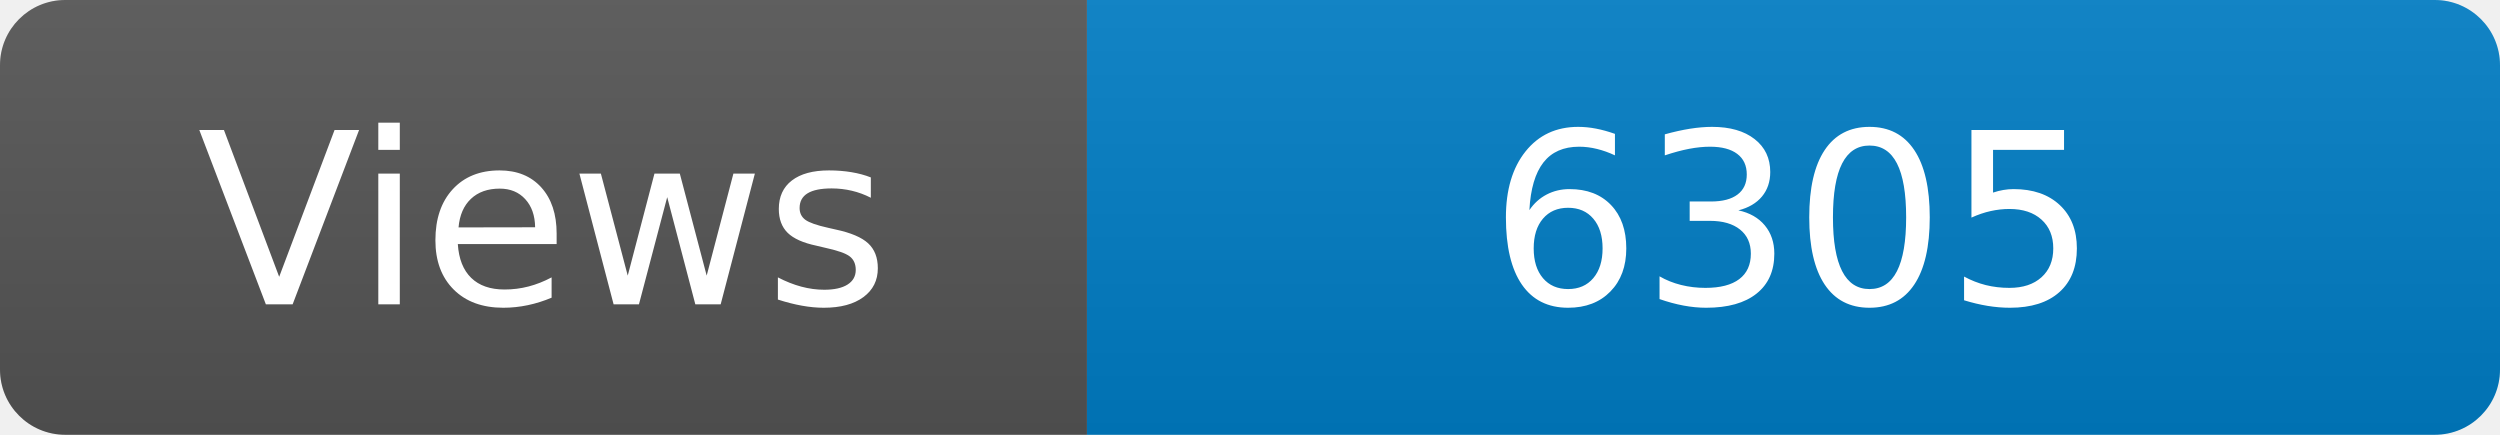
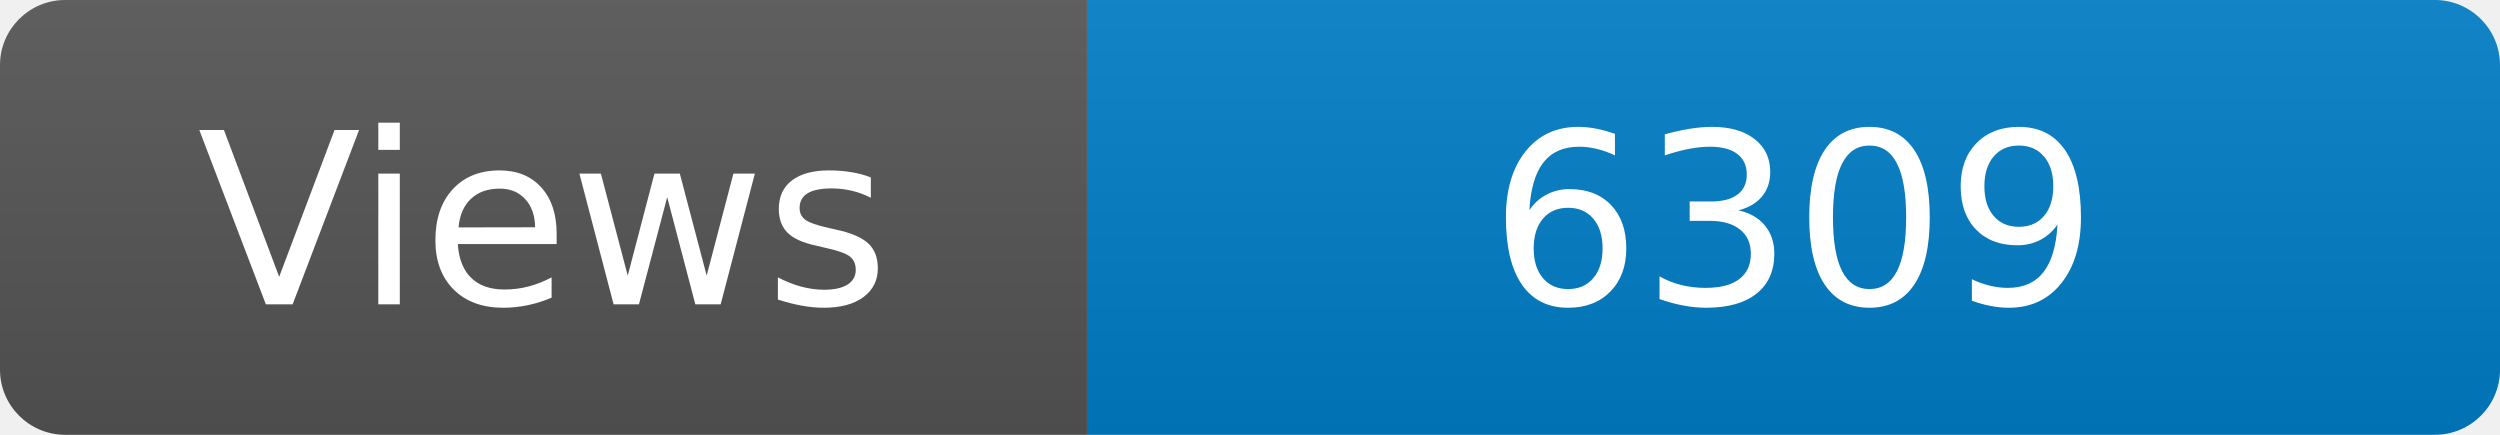
<svg xmlns="http://www.w3.org/2000/svg" width="115" height="20" role="img" aria-label="Maintained?: yes">
  <linearGradient id="s" x2="0" y2="100%">
    <stop offset="0" stop-color="#bbb" stop-opacity=".1" />
    <stop offset="1" stop-opacity=".1" />
  </linearGradient>
  <clipPath id="r">
    <rect width="115" height="20" rx="3" fill="#fff" />
  </clipPath>
  <g clip-path="url(#r)">
    <rect width="50" height="20" fill="#555" />
    <rect x="50" width="160" height="20" fill="#007ec6" />
    <rect width="115" height="20" fill="url(#s)" />
  </g>
  <g fill="#fff" text-anchor="middle" font-family="Verdana,Geneva,DejaVu Sans,sans-serif" font-size="110">
    <text x="250" y="140" transform="scale(.1)" fill="#fff">Views</text>
-     <text x="825" y="140" transform="scale(.1)" fill="#fff">6305</text>
+     <text x="825" y="140" transform="scale(.1)" fill="#fff">6309</text>
  </g>
</svg>
